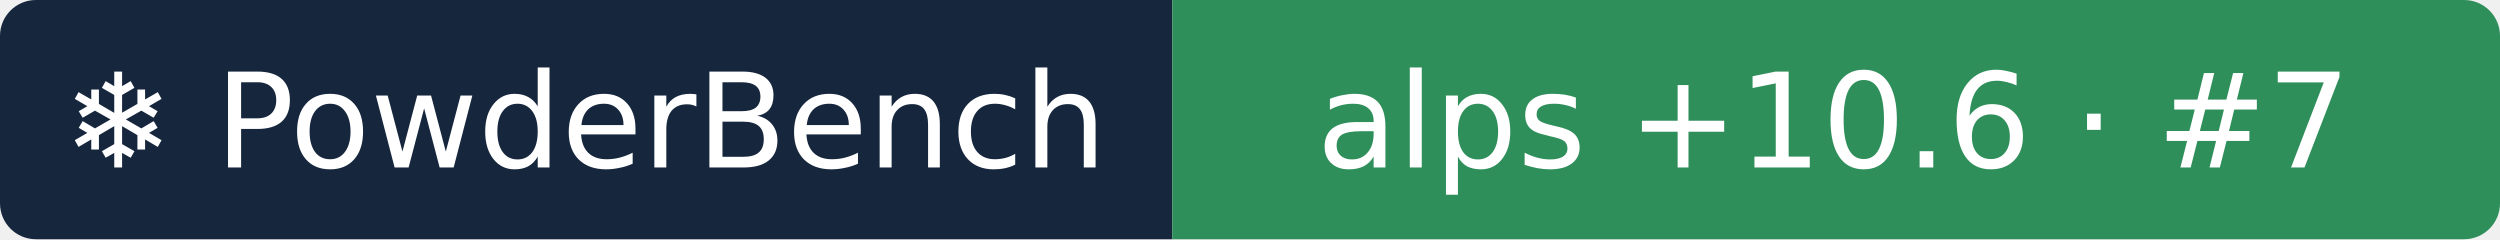
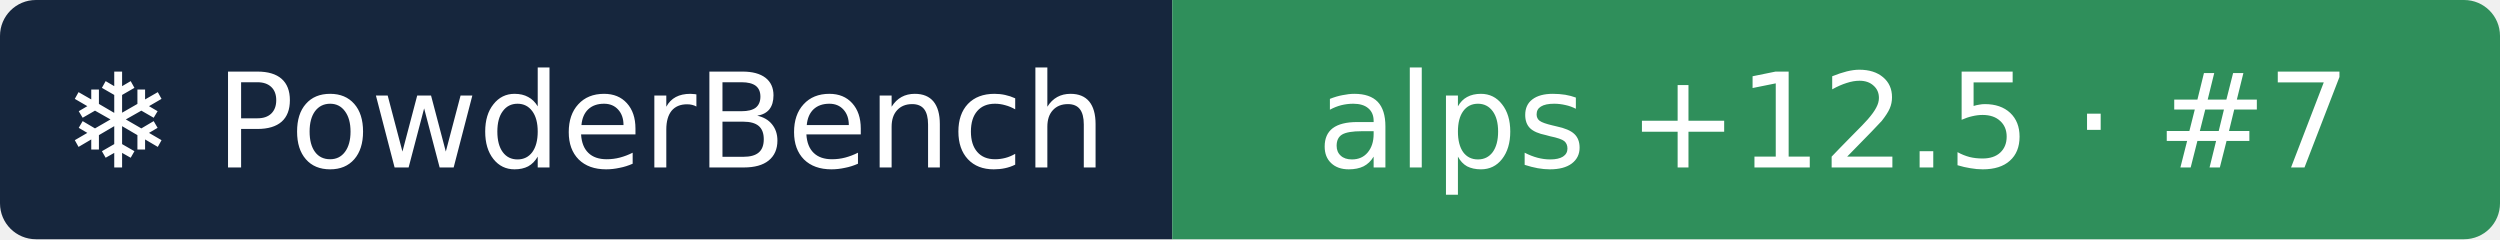
- <svg xmlns="http://www.w3.org/2000/svg" width="209" height="20" role="img" aria-label="❄ PowderBench: alps +10.6 · #7">
+ <svg xmlns="http://www.w3.org/2000/svg" width="209" height="20" role="img" aria-label="❄ PowderBench: alps +12.5 · #7">
  <clipPath id="r">
    <rect width="209" height="20" rx="3" />
  </clipPath>
  <g clip-path="url(#r)">
    <rect width="98" height="20" fill="#16263d" />
    <rect x="98" width="111" height="20" fill="#2f8f5b" />
  </g>
  <g fill="#fff" text-anchor="middle" font-family="Verdana,DejaVu Sans,sans-serif" font-size="11">
    <text x="48.9" y="14">❄ PowderBench</text>
-     <text x="153.3" y="14">alps +10.6 · #7</text>
+     <text x="153.3" y="14">alps +12.5 · #7</text>
  </g>
</svg>
